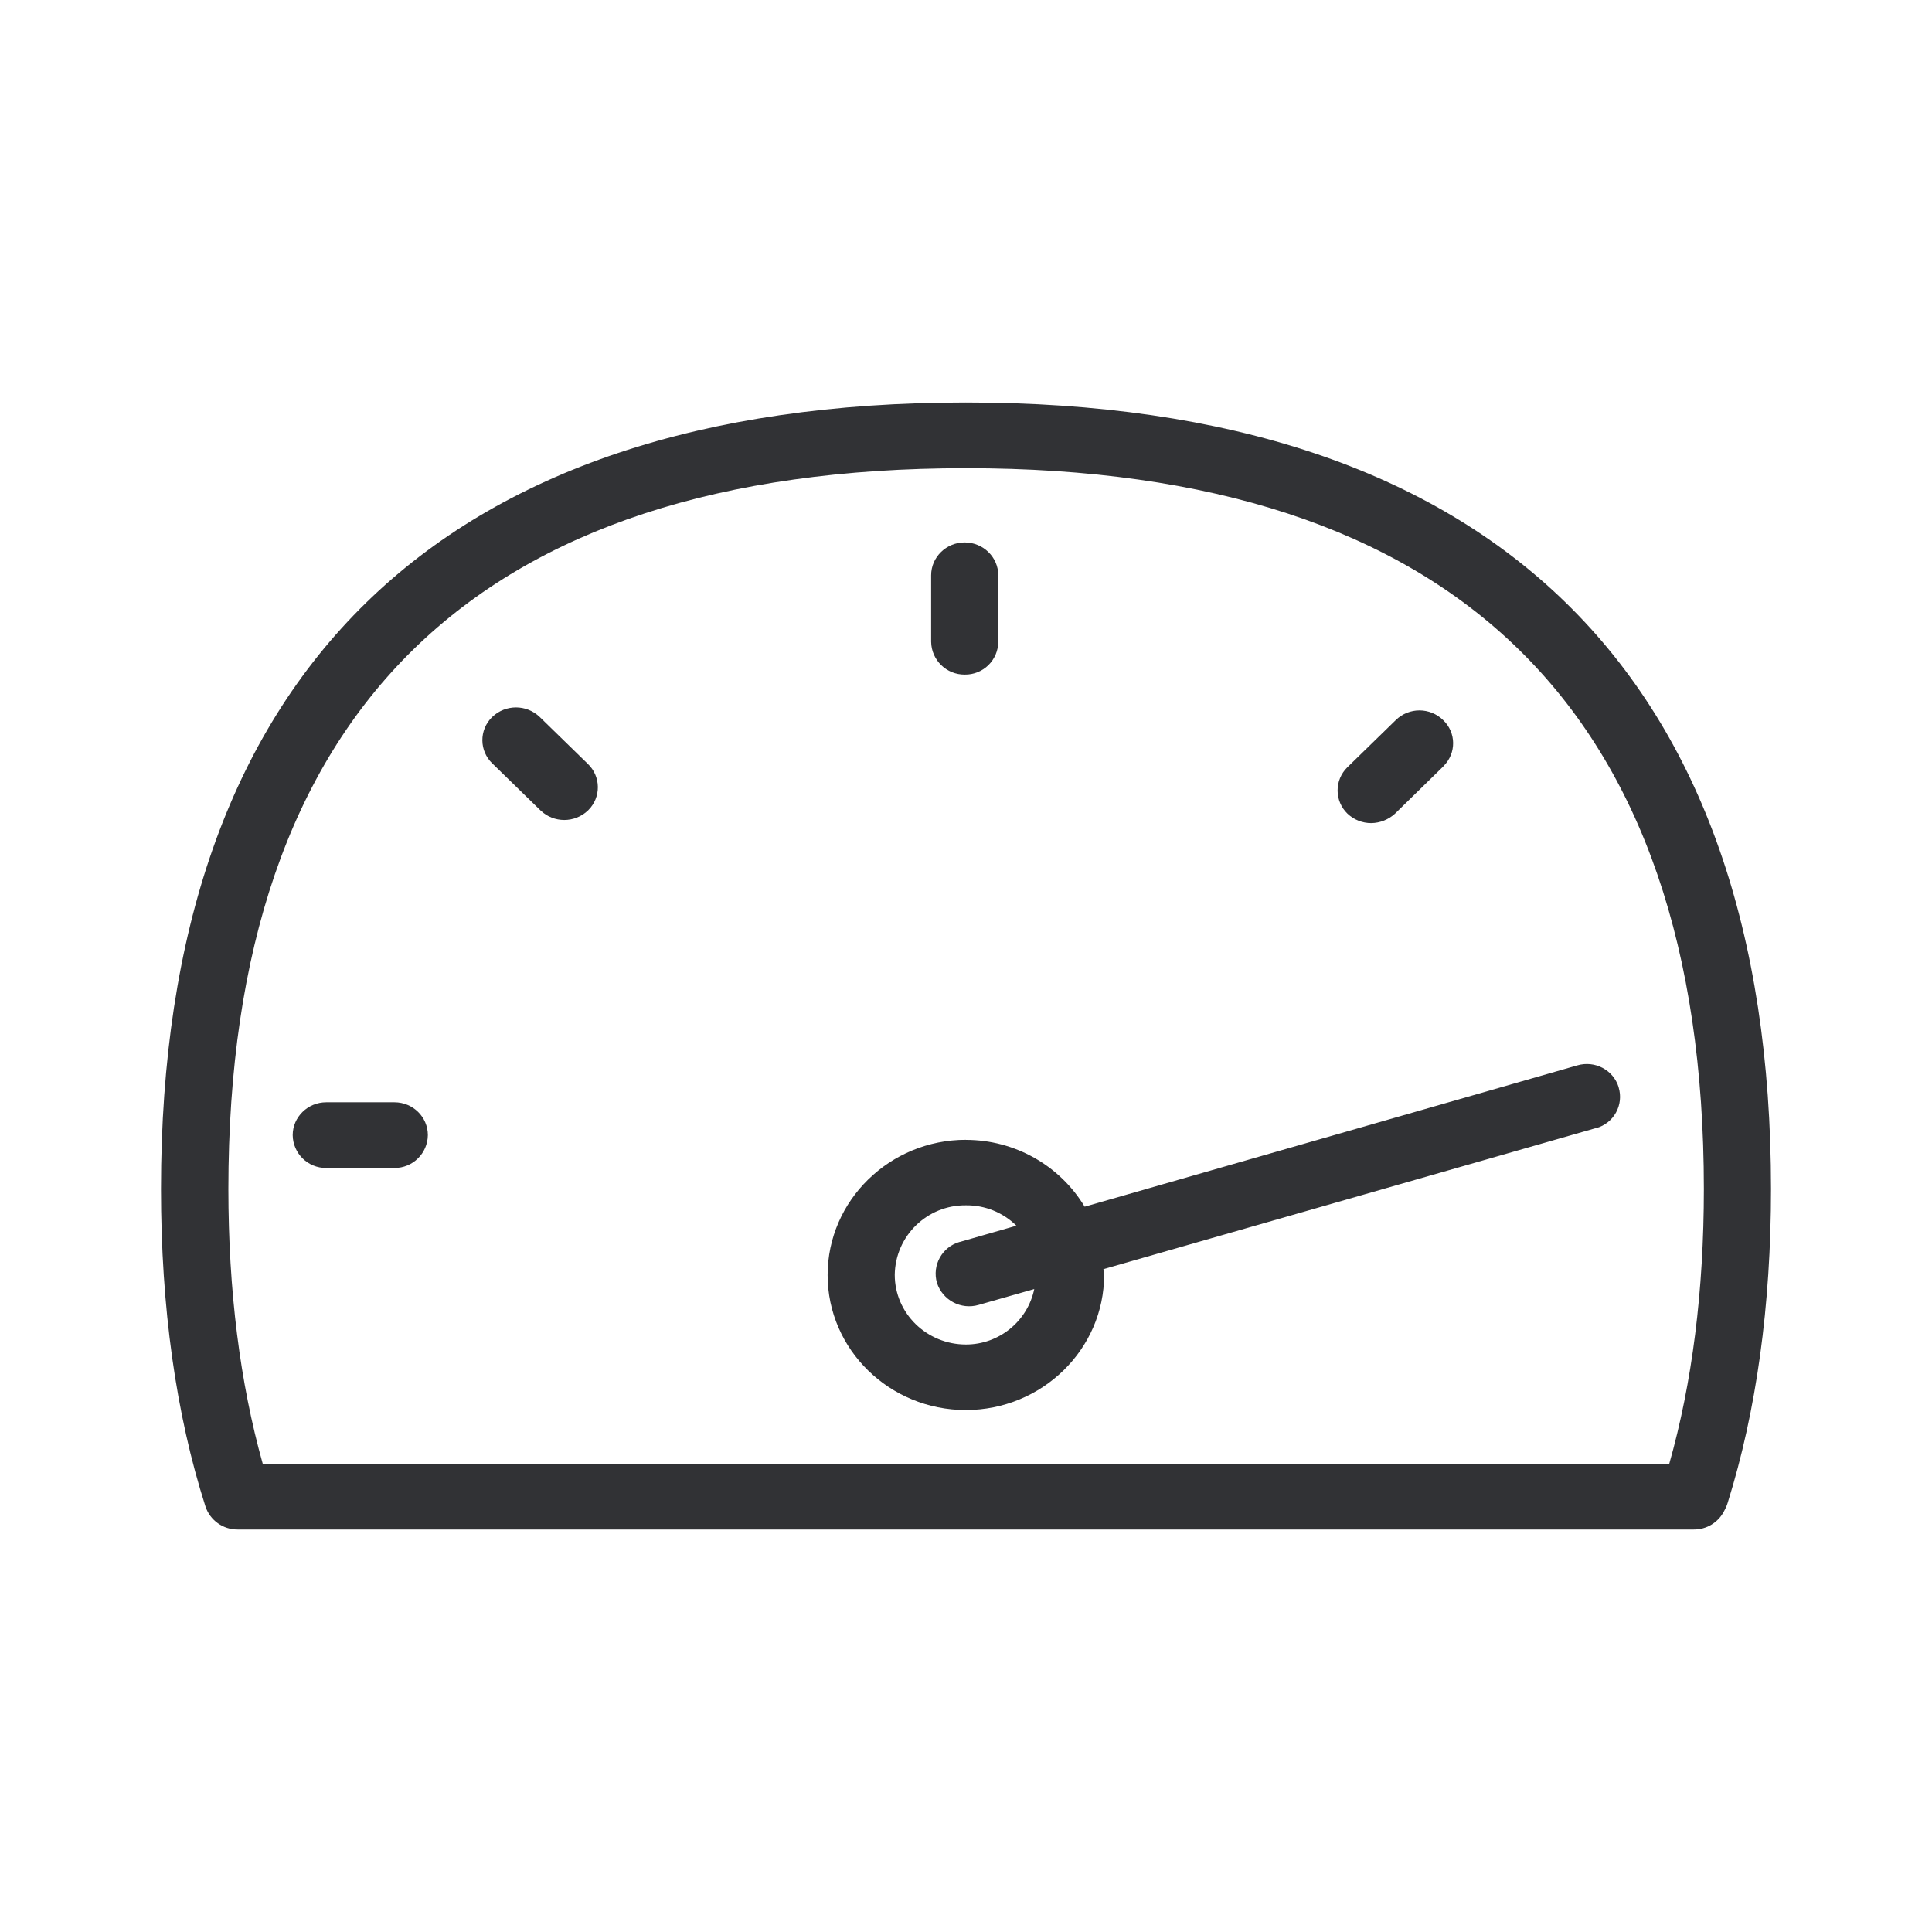
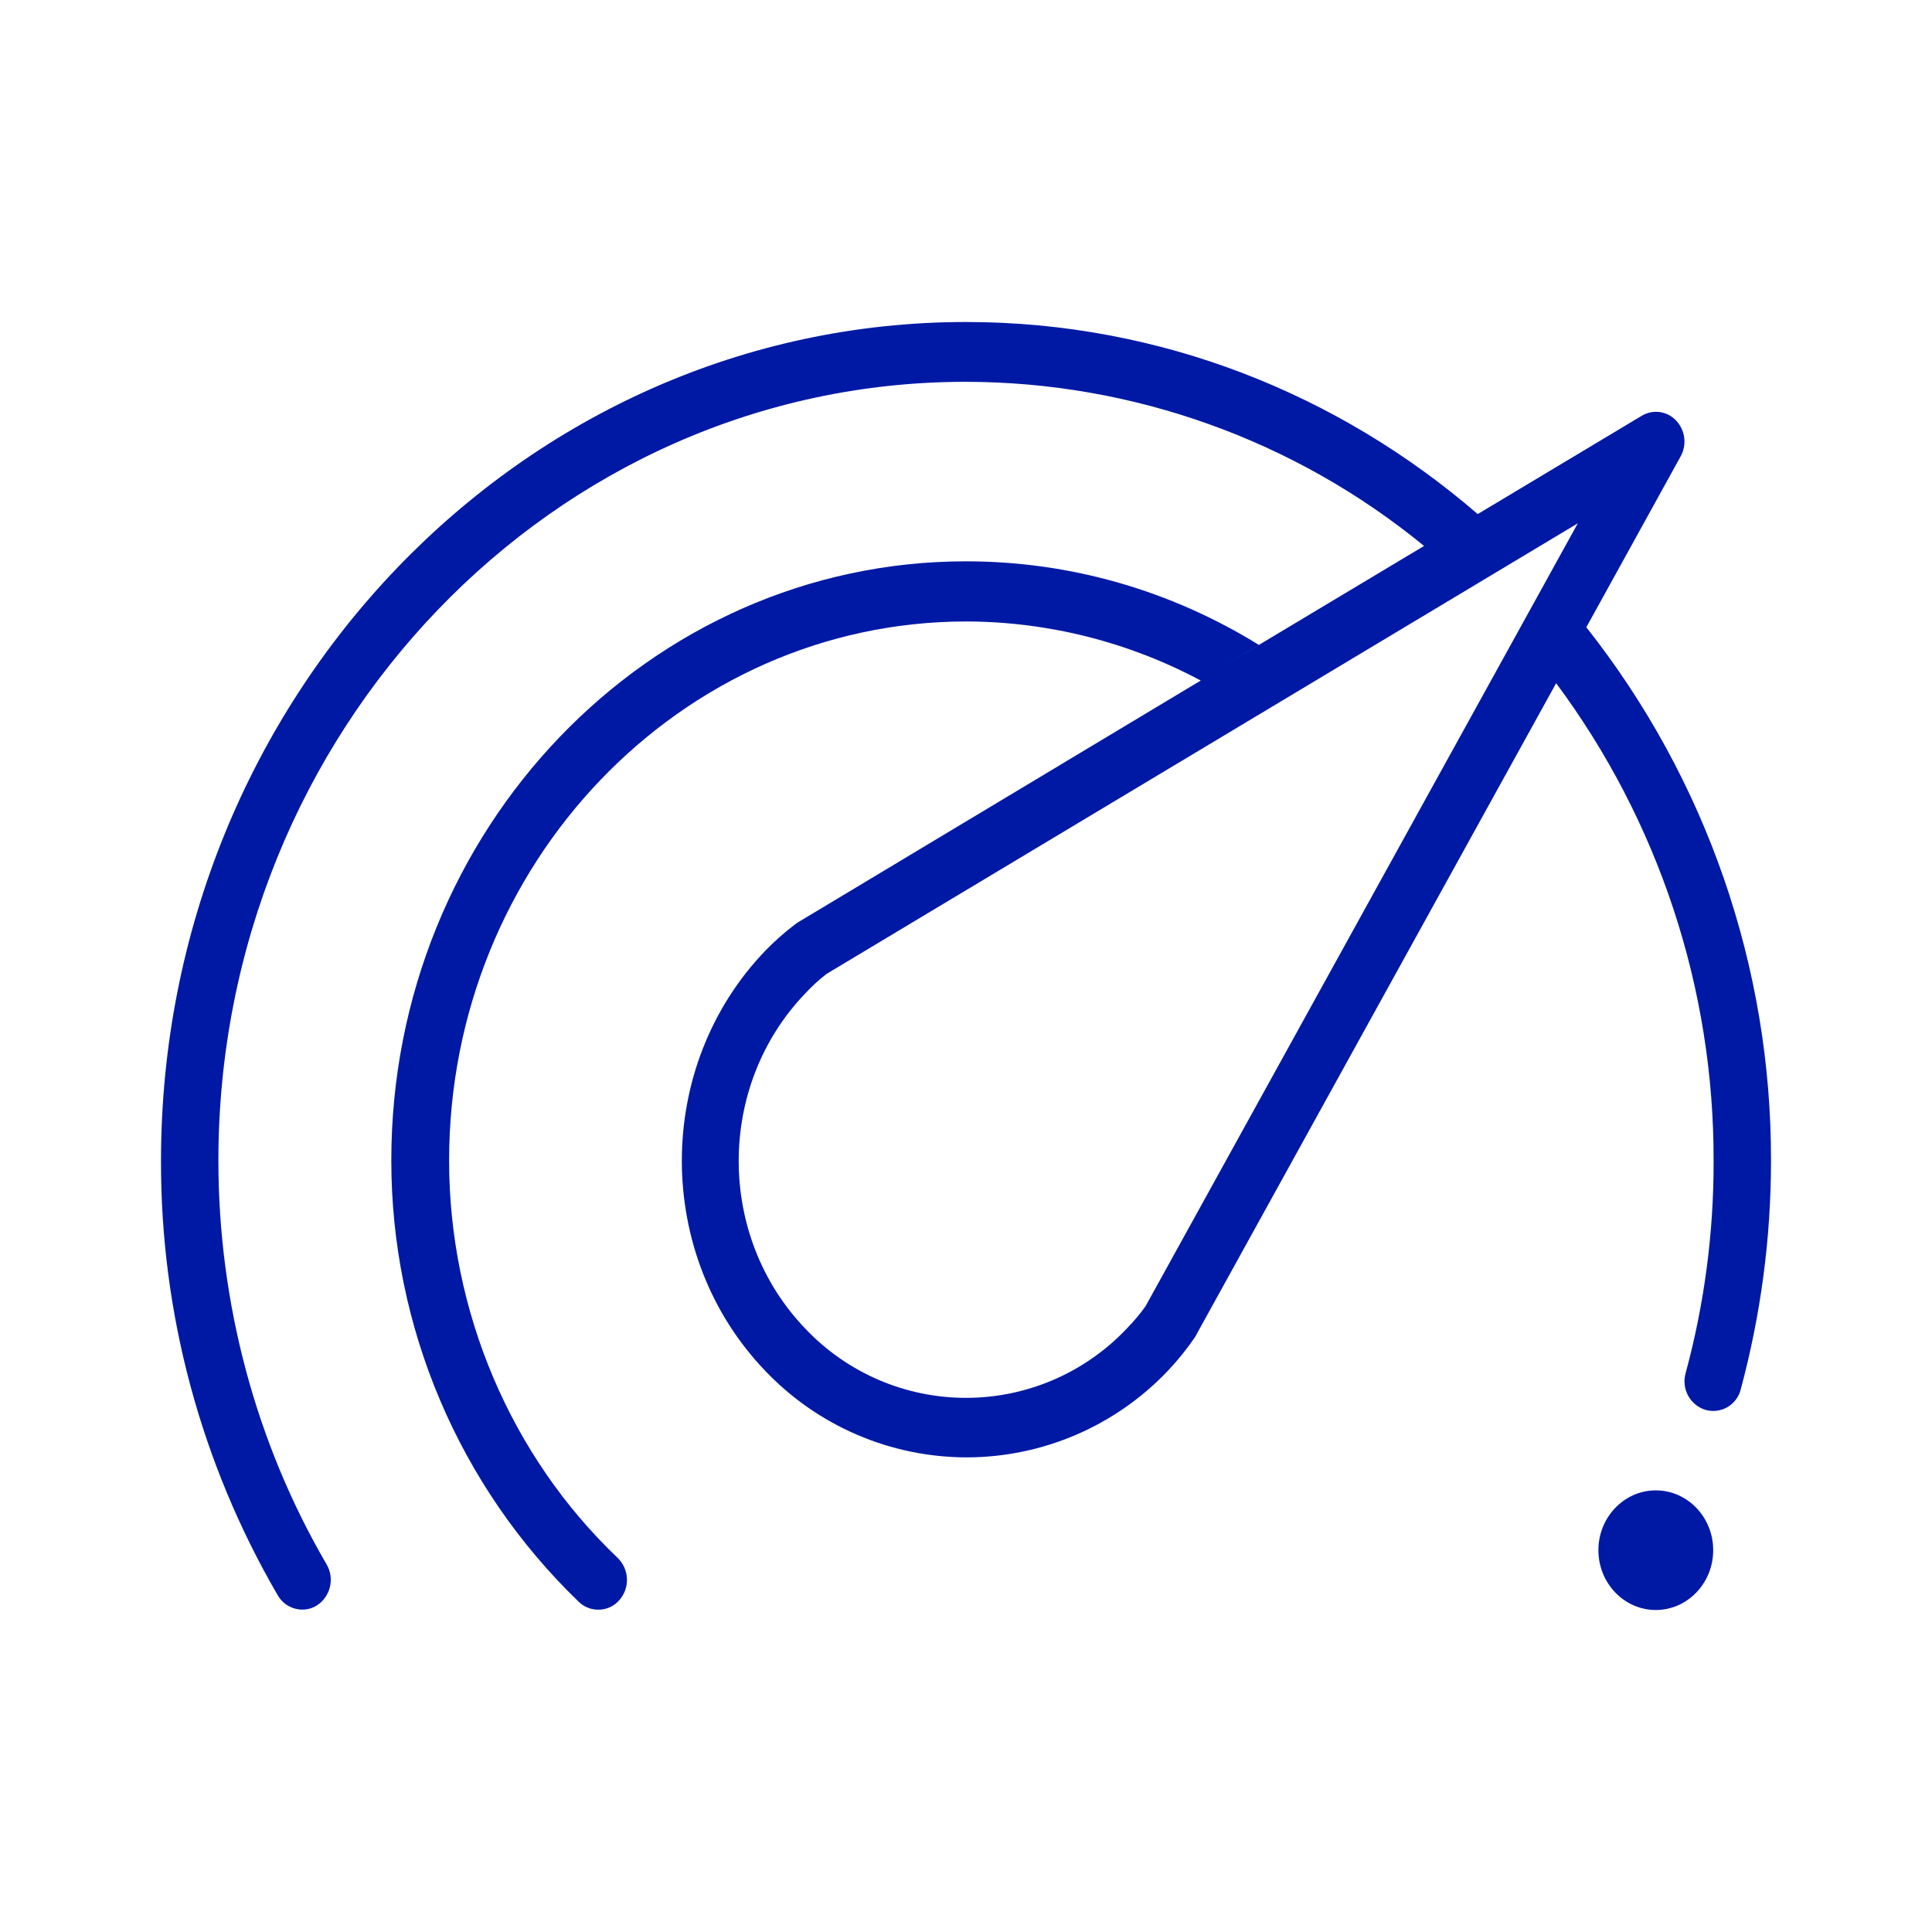
<svg xmlns="http://www.w3.org/2000/svg" width="24" height="24">
-   <path d="M20.736 18.184c.285-1.004.43-2.151.43-3.414 0-5.942-3.085-8.954-9.166-8.954S2.837 8.828 2.837 14.77c0 1.263.145 2.41.427 3.414h17.472ZM11.997 5C18.54 5 22 8.378 22 14.77c0 1.449-.182 2.762-.538 3.898a.365.365 0 0 1-.023.06l-.022.044a.419.419 0 0 1-.376.228H2.951a.418.418 0 0 1-.399-.287C2.185 17.566 2 16.238 2 14.77 2 8.38 5.458 5 11.997 5ZM12 16.702a.867.867 0 0 0 .848-.689l-.691.197a.42.42 0 0 1-.518-.275.41.41 0 0 1 .281-.507h.003l.703-.202a.876.876 0 0 0-.626-.253.875.875 0 0 0-.885.863c0 .478.396.866.885.866Zm0-2.542c.603 0 1.164.315 1.474.83l6.118-1.755c.22-.065.45.056.516.272v.003a.403.403 0 0 1-.28.504h-.005l-6.116 1.752c0 .022.009.045.009.07 0 .925-.771 1.68-1.719 1.68-.947 0-1.716-.752-1.716-1.677s.771-1.68 1.719-1.68Zm-.014-5.78a.414.414 0 0 1-.419-.407v-.827c0-.225.188-.408.416-.408.23 0 .418.183.418.408v.827a.41.41 0 0 1-.415.407Zm-5.282.526.6.585a.4.4 0 0 1 .006.571l-.006.006a.426.426 0 0 1-.589 0l-.6-.585a.4.4 0 0 1-.006-.571l.006-.006a.426.426 0 0 1 .589 0ZM4.9 13.693c.23 0 .415.183.415.408a.413.413 0 0 1-.415.408h-.848a.413.413 0 0 1-.416-.408c0-.225.188-.408.416-.408H4.9Zm12.134-3.468a.428.428 0 0 1-.296-.118.401.401 0 0 1-.003-.573l.003-.003.6-.585a.42.42 0 0 1 .59 0c.162.154.165.41.005.57l-.005.006-.598.585a.446.446 0 0 1-.296.118Z" fill="#313235" fill-rule="nonzero" />
+   <path d="M21.282 19.257c0 .41-.32.743-.713.743-.393 0-.713-.333-.713-.743s.32-.743.713-.743c.394 0 .713.333.713.743ZM22 14.422c0 .962-.128 1.915-.375 2.834a.352.352 0 0 1-.439.258.371.371 0 0 1-.246-.458 9.986 9.986 0 0 0 .347-2.634 9.904 9.904 0 0 0-1.956-5.935l-4.488 8.126a3.4 3.4 0 0 1-.334.414 3.45 3.45 0 0 1-2.5 1.077 3.46 3.46 0 0 1-2.504-1.076c-1.38-1.439-1.38-3.778 0-5.216a3.26 3.26 0 0 1 .365-.324c.01-.01.023-.014.032-.024l5.014-3.01a6.214 6.214 0 0 0-2.911-.734c-3.542 0-6.426 3.006-6.426 6.697 0 1.868.763 3.668 2.093 4.935a.381.381 0 0 1 .023.524.34.34 0 0 1-.265.12.346.346 0 0 1-.243-.1 7.613 7.613 0 0 1-2.326-5.483c0-4.106 3.204-7.44 7.139-7.44 1.303 0 2.55.366 3.638 1.038l-.443.266 2.495-1.495a8.996 8.996 0 0 0-5.695-2.039c-5.118 0-9.282 4.34-9.282 9.674 0 1.772.466 3.511 1.344 5.016a.38.38 0 0 1-.12.51.335.335 0 0 1-.182.052.353.353 0 0 1-.306-.18A10.678 10.678 0 0 1 2 14.421C2 8.678 6.484 4 12 4c2.413 0 4.63.896 6.357 2.386l2.034-1.219a.342.342 0 0 1 .43.057.38.38 0 0 1 .055.448l-1.17 2.12A10.652 10.652 0 0 1 22 14.422Zm-2.4-7.921-9.332 5.597a2.134 2.134 0 0 0-.265.243c-1.102 1.148-1.102 3.015 0 4.163a2.747 2.747 0 0 0 3.994 0c.087-.09.165-.181.233-.277l5.37-9.726Z" fill="#0019A5" fill-rule="nonzero" />
</svg>
